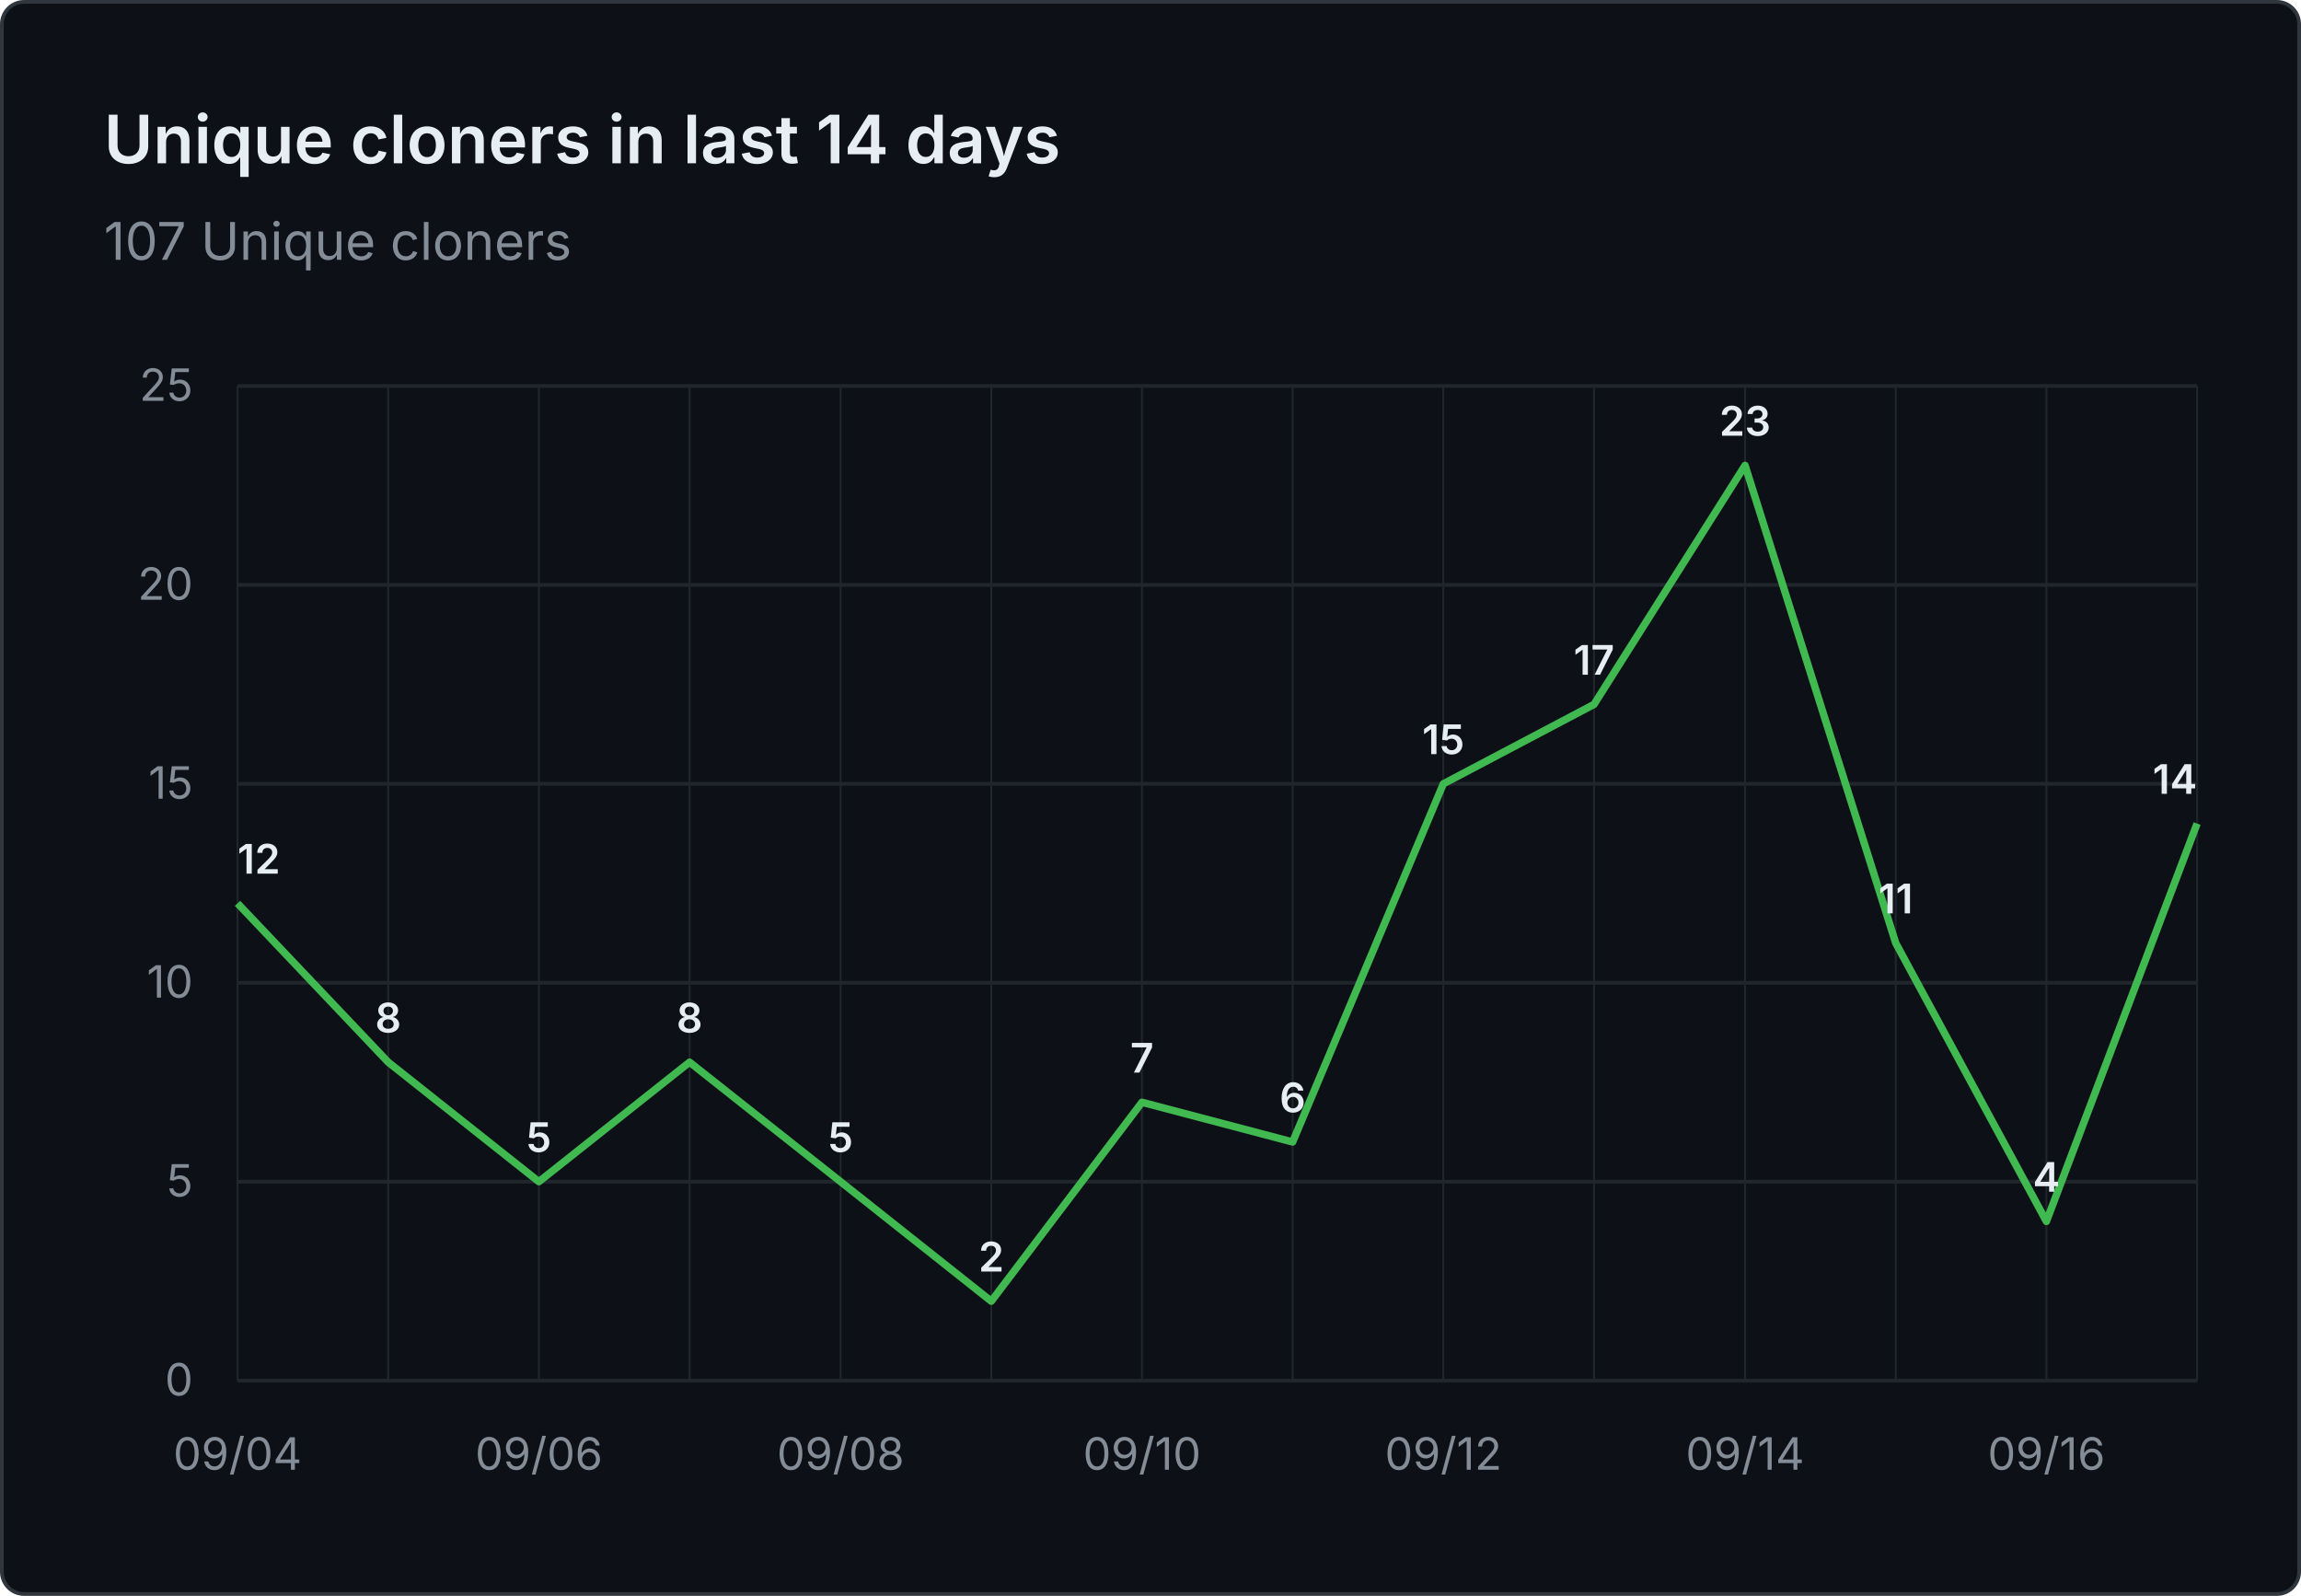
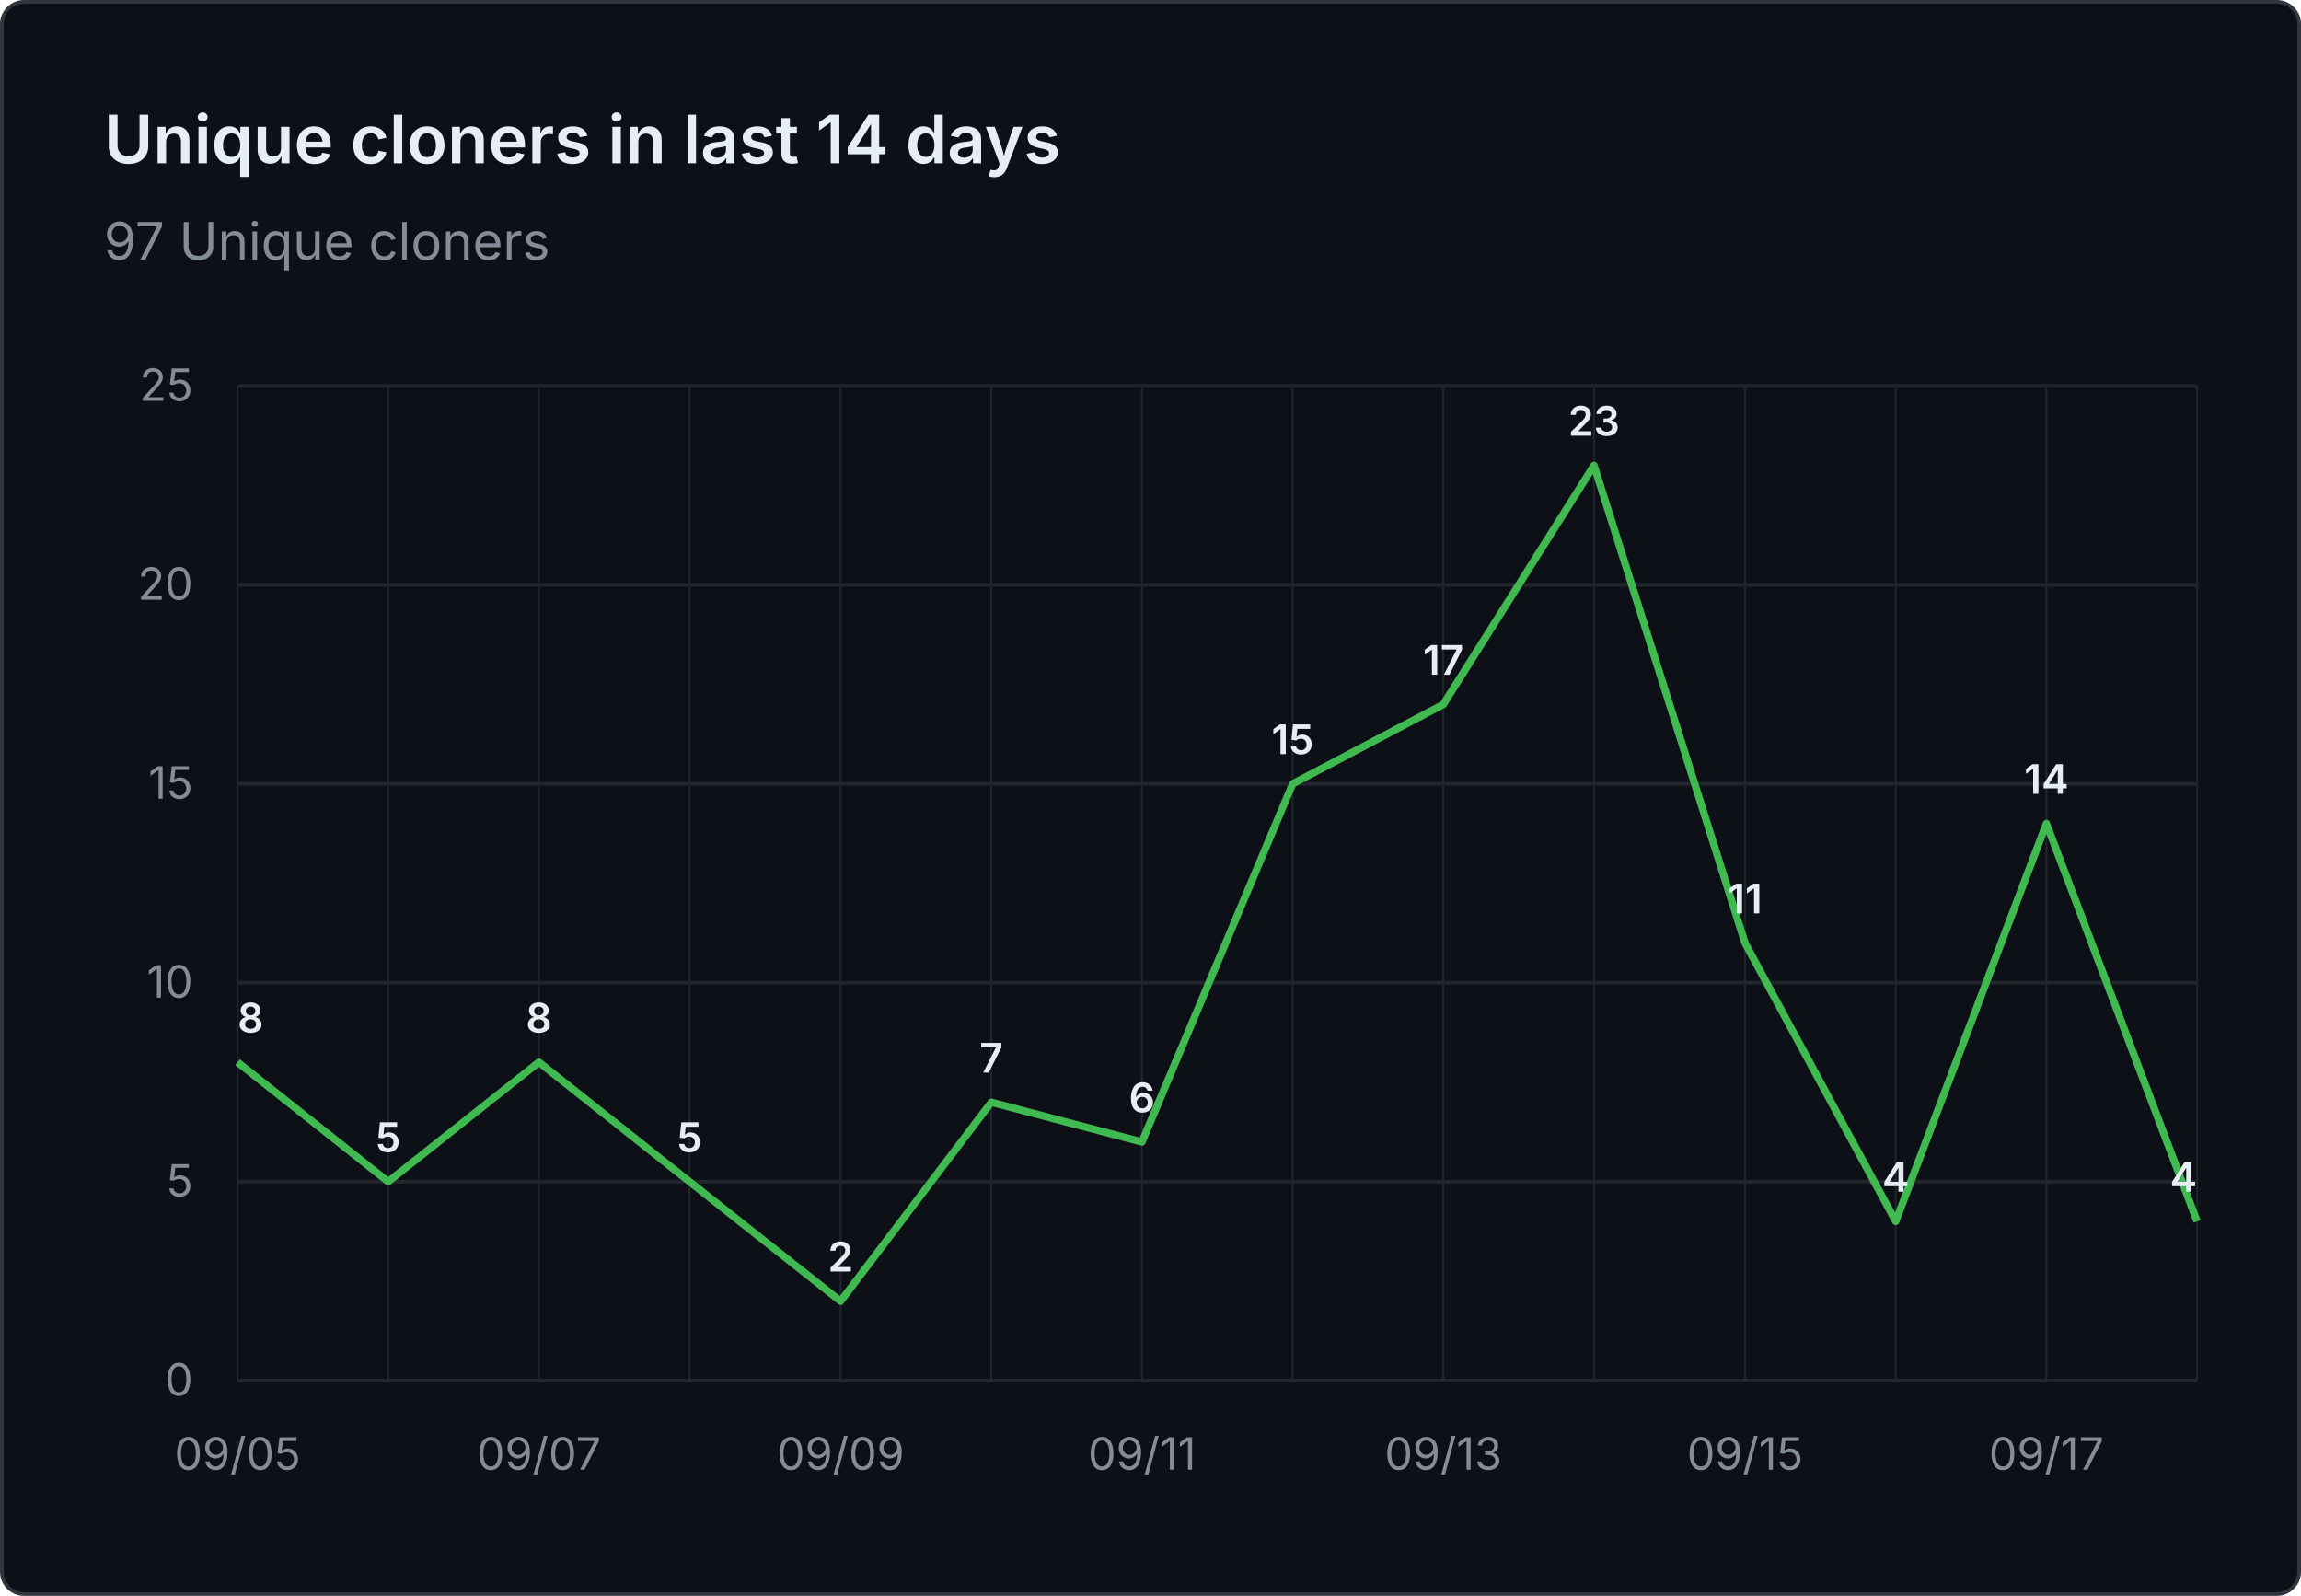
- <svg xmlns="http://www.w3.org/2000/svg" viewBox="0 0 620 430" width="620" height="430" role="img" aria-label="Unique cloners in last 14 days: 107 Unique cloners">
+ <svg xmlns="http://www.w3.org/2000/svg" viewBox="0 0 620 430" width="620" height="430" role="img" aria-label="Unique cloners in last 14 days: 97 Unique cloners">
  <rect x="0.5" y="0.5" width="619" height="429" fill="#0d1117" stroke="#30363d" rx="6" />
  <g font-family="system-ui, -apple-system, 'Segoe UI', sans-serif">
    <text x="28" y="44" fill="#e6edf3" font-size="18" font-weight="600">Unique cloners in last 14 days</text>
-     <text x="28" y="70" fill="#848d97" font-size="14">107 Unique cloners</text>
+     <text x="28" y="70" fill="#848d97" font-size="14">97 Unique cloners</text>
    <line x1="64" y1="372.0" x2="592" y2="372.0" stroke="#21262d" stroke-width="1" />
    <text x="52" y="376.0" text-anchor="end" fill="#848d97" font-size="12">0</text>
    <line x1="64" y1="318.4" x2="592" y2="318.4" stroke="#21262d" stroke-width="1" />
    <text x="52" y="322.4" text-anchor="end" fill="#848d97" font-size="12">5</text>
    <line x1="64" y1="264.8" x2="592" y2="264.8" stroke="#21262d" stroke-width="1" />
    <text x="52" y="268.8" text-anchor="end" fill="#848d97" font-size="12">10</text>
    <line x1="64" y1="211.2" x2="592" y2="211.2" stroke="#21262d" stroke-width="1" />
    <text x="52" y="215.2" text-anchor="end" fill="#848d97" font-size="12">15</text>
    <line x1="64" y1="157.6" x2="592" y2="157.6" stroke="#21262d" stroke-width="1" />
    <text x="52" y="161.6" text-anchor="end" fill="#848d97" font-size="12">20</text>
    <line x1="64" y1="104.0" x2="592" y2="104.0" stroke="#21262d" stroke-width="1" />
    <text x="52" y="108.0" text-anchor="end" fill="#848d97" font-size="12">25</text>
    <line x1="64.0" y1="104" x2="64.0" y2="372" stroke="#21262d" stroke-width="0.5" />
    <line x1="104.6" y1="104" x2="104.6" y2="372" stroke="#21262d" stroke-width="0.5" />
    <line x1="145.2" y1="104" x2="145.2" y2="372" stroke="#21262d" stroke-width="0.5" />
    <line x1="185.8" y1="104" x2="185.8" y2="372" stroke="#21262d" stroke-width="0.5" />
    <line x1="226.5" y1="104" x2="226.5" y2="372" stroke="#21262d" stroke-width="0.5" />
    <line x1="267.1" y1="104" x2="267.1" y2="372" stroke="#21262d" stroke-width="0.5" />
    <line x1="307.7" y1="104" x2="307.7" y2="372" stroke="#21262d" stroke-width="0.5" />
    <line x1="348.3" y1="104" x2="348.3" y2="372" stroke="#21262d" stroke-width="0.5" />
    <line x1="388.9" y1="104" x2="388.9" y2="372" stroke="#21262d" stroke-width="0.5" />
    <line x1="429.5" y1="104" x2="429.5" y2="372" stroke="#21262d" stroke-width="0.5" />
    <line x1="470.2" y1="104" x2="470.2" y2="372" stroke="#21262d" stroke-width="0.5" />
    <line x1="510.8" y1="104" x2="510.8" y2="372" stroke="#21262d" stroke-width="0.5" />
    <line x1="551.4" y1="104" x2="551.4" y2="372" stroke="#21262d" stroke-width="0.5" />
    <line x1="592.0" y1="104" x2="592.0" y2="372" stroke="#21262d" stroke-width="0.5" />
-     <text x="64.0" y="396" text-anchor="middle" fill="#848d97" font-size="12">09/04</text>
-     <text x="145.2" y="396" text-anchor="middle" fill="#848d97" font-size="12">09/06</text>
-     <text x="226.5" y="396" text-anchor="middle" fill="#848d97" font-size="12">09/08</text>
-     <text x="307.7" y="396" text-anchor="middle" fill="#848d97" font-size="12">09/10</text>
-     <text x="388.9" y="396" text-anchor="middle" fill="#848d97" font-size="12">09/12</text>
-     <text x="470.2" y="396" text-anchor="middle" fill="#848d97" font-size="12">09/14</text>
-     <text x="551.4" y="396" text-anchor="middle" fill="#848d97" font-size="12">09/16</text>
-     <path d="M 64.0 243.4 L 104.6 286.2 L 145.2 318.4 L 185.8 286.2 L 226.5 318.4 L 267.1 350.6 L 307.7 297.0 L 348.3 307.7 L 388.9 211.2 L 429.5 189.8 L 470.2 125.4 L 510.8 254.1 L 551.4 329.1 L 592.0 221.9" fill="none" stroke="#3fb950" stroke-width="2" stroke-linejoin="round" />
-     <text x="64.0" y="235.4" text-anchor="start" fill="#e6edf3" font-size="11" font-weight="600">12</text>
-     <text x="104.6" y="278.2" text-anchor="middle" fill="#e6edf3" font-size="11" font-weight="600">8</text>
-     <text x="145.2" y="310.4" text-anchor="middle" fill="#e6edf3" font-size="11" font-weight="600">5</text>
-     <text x="185.8" y="278.2" text-anchor="middle" fill="#e6edf3" font-size="11" font-weight="600">8</text>
-     <text x="226.5" y="310.4" text-anchor="middle" fill="#e6edf3" font-size="11" font-weight="600">5</text>
-     <text x="267.1" y="342.6" text-anchor="middle" fill="#e6edf3" font-size="11" font-weight="600">2</text>
-     <text x="307.7" y="289.0" text-anchor="middle" fill="#e6edf3" font-size="11" font-weight="600">7</text>
-     <text x="348.3" y="299.7" text-anchor="middle" fill="#e6edf3" font-size="11" font-weight="600">6</text>
-     <text x="388.9" y="203.2" text-anchor="middle" fill="#e6edf3" font-size="11" font-weight="600">15</text>
-     <text x="429.5" y="181.8" text-anchor="middle" fill="#e6edf3" font-size="11" font-weight="600">17</text>
-     <text x="470.2" y="117.4" text-anchor="middle" fill="#e6edf3" font-size="11" font-weight="600">23</text>
-     <text x="510.8" y="246.1" text-anchor="middle" fill="#e6edf3" font-size="11" font-weight="600">11</text>
-     <text x="551.4" y="321.1" text-anchor="middle" fill="#e6edf3" font-size="11" font-weight="600">4</text>
-     <text x="592.0" y="213.9" text-anchor="end" fill="#e6edf3" font-size="11" font-weight="600">14</text>
+     <text x="64.0" y="396" text-anchor="middle" fill="#848d97" font-size="12">09/05</text>
+     <text x="145.2" y="396" text-anchor="middle" fill="#848d97" font-size="12">09/07</text>
+     <text x="226.5" y="396" text-anchor="middle" fill="#848d97" font-size="12">09/09</text>
+     <text x="307.7" y="396" text-anchor="middle" fill="#848d97" font-size="12">09/11</text>
+     <text x="388.9" y="396" text-anchor="middle" fill="#848d97" font-size="12">09/13</text>
+     <text x="470.2" y="396" text-anchor="middle" fill="#848d97" font-size="12">09/15</text>
+     <text x="551.4" y="396" text-anchor="middle" fill="#848d97" font-size="12">09/17</text>
+     <path d="M 64.0 286.2 L 104.6 318.4 L 145.2 286.2 L 185.8 318.4 L 226.5 350.6 L 267.1 297.0 L 307.7 307.7 L 348.3 211.2 L 388.9 189.8 L 429.5 125.4 L 470.2 254.1 L 510.8 329.1 L 551.4 221.9 L 592.0 329.1" fill="none" stroke="#3fb950" stroke-width="2" stroke-linejoin="round" />
+     <text x="64.0" y="278.2" text-anchor="start" fill="#e6edf3" font-size="11" font-weight="600">8</text>
+     <text x="104.6" y="310.4" text-anchor="middle" fill="#e6edf3" font-size="11" font-weight="600">5</text>
+     <text x="145.2" y="278.2" text-anchor="middle" fill="#e6edf3" font-size="11" font-weight="600">8</text>
+     <text x="185.8" y="310.4" text-anchor="middle" fill="#e6edf3" font-size="11" font-weight="600">5</text>
+     <text x="226.5" y="342.6" text-anchor="middle" fill="#e6edf3" font-size="11" font-weight="600">2</text>
+     <text x="267.1" y="289.0" text-anchor="middle" fill="#e6edf3" font-size="11" font-weight="600">7</text>
+     <text x="307.7" y="299.7" text-anchor="middle" fill="#e6edf3" font-size="11" font-weight="600">6</text>
+     <text x="348.3" y="203.2" text-anchor="middle" fill="#e6edf3" font-size="11" font-weight="600">15</text>
+     <text x="388.9" y="181.8" text-anchor="middle" fill="#e6edf3" font-size="11" font-weight="600">17</text>
+     <text x="429.5" y="117.4" text-anchor="middle" fill="#e6edf3" font-size="11" font-weight="600">23</text>
+     <text x="470.2" y="246.1" text-anchor="middle" fill="#e6edf3" font-size="11" font-weight="600">11</text>
+     <text x="510.8" y="321.1" text-anchor="middle" fill="#e6edf3" font-size="11" font-weight="600">4</text>
+     <text x="551.4" y="213.9" text-anchor="middle" fill="#e6edf3" font-size="11" font-weight="600">14</text>
+     <text x="592.0" y="321.1" text-anchor="end" fill="#e6edf3" font-size="11" font-weight="600">4</text>
  </g>
</svg>
